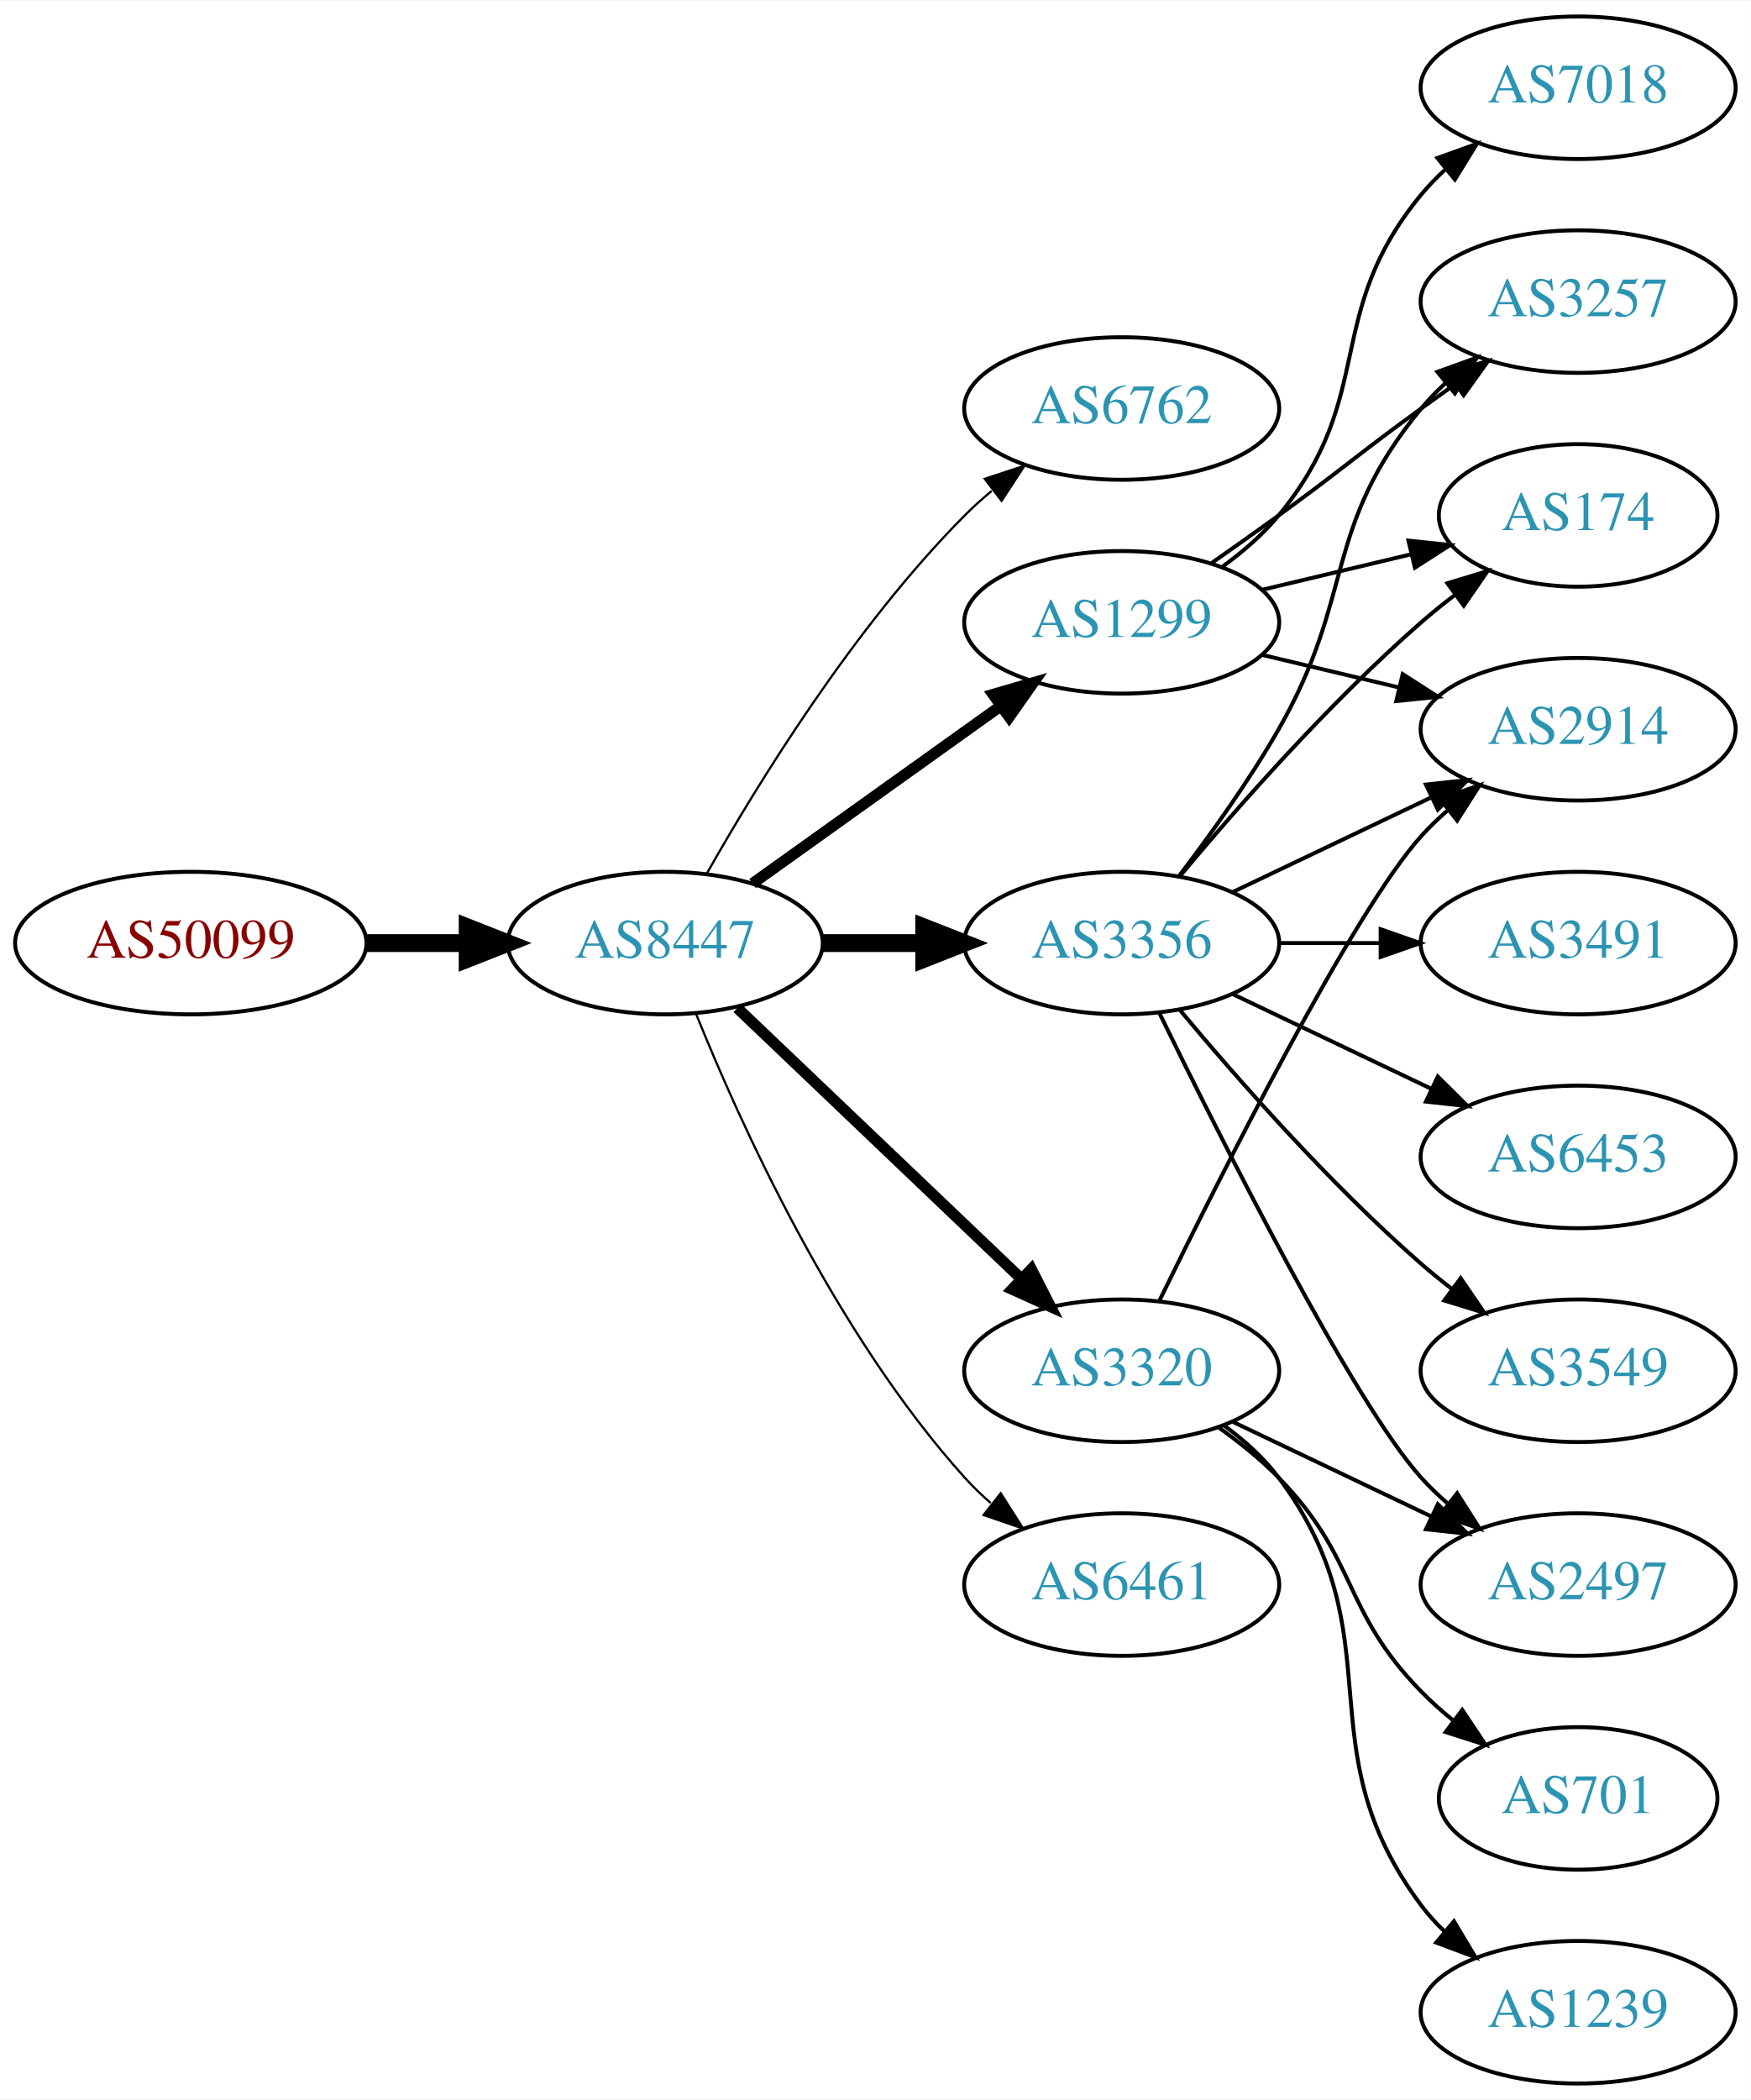
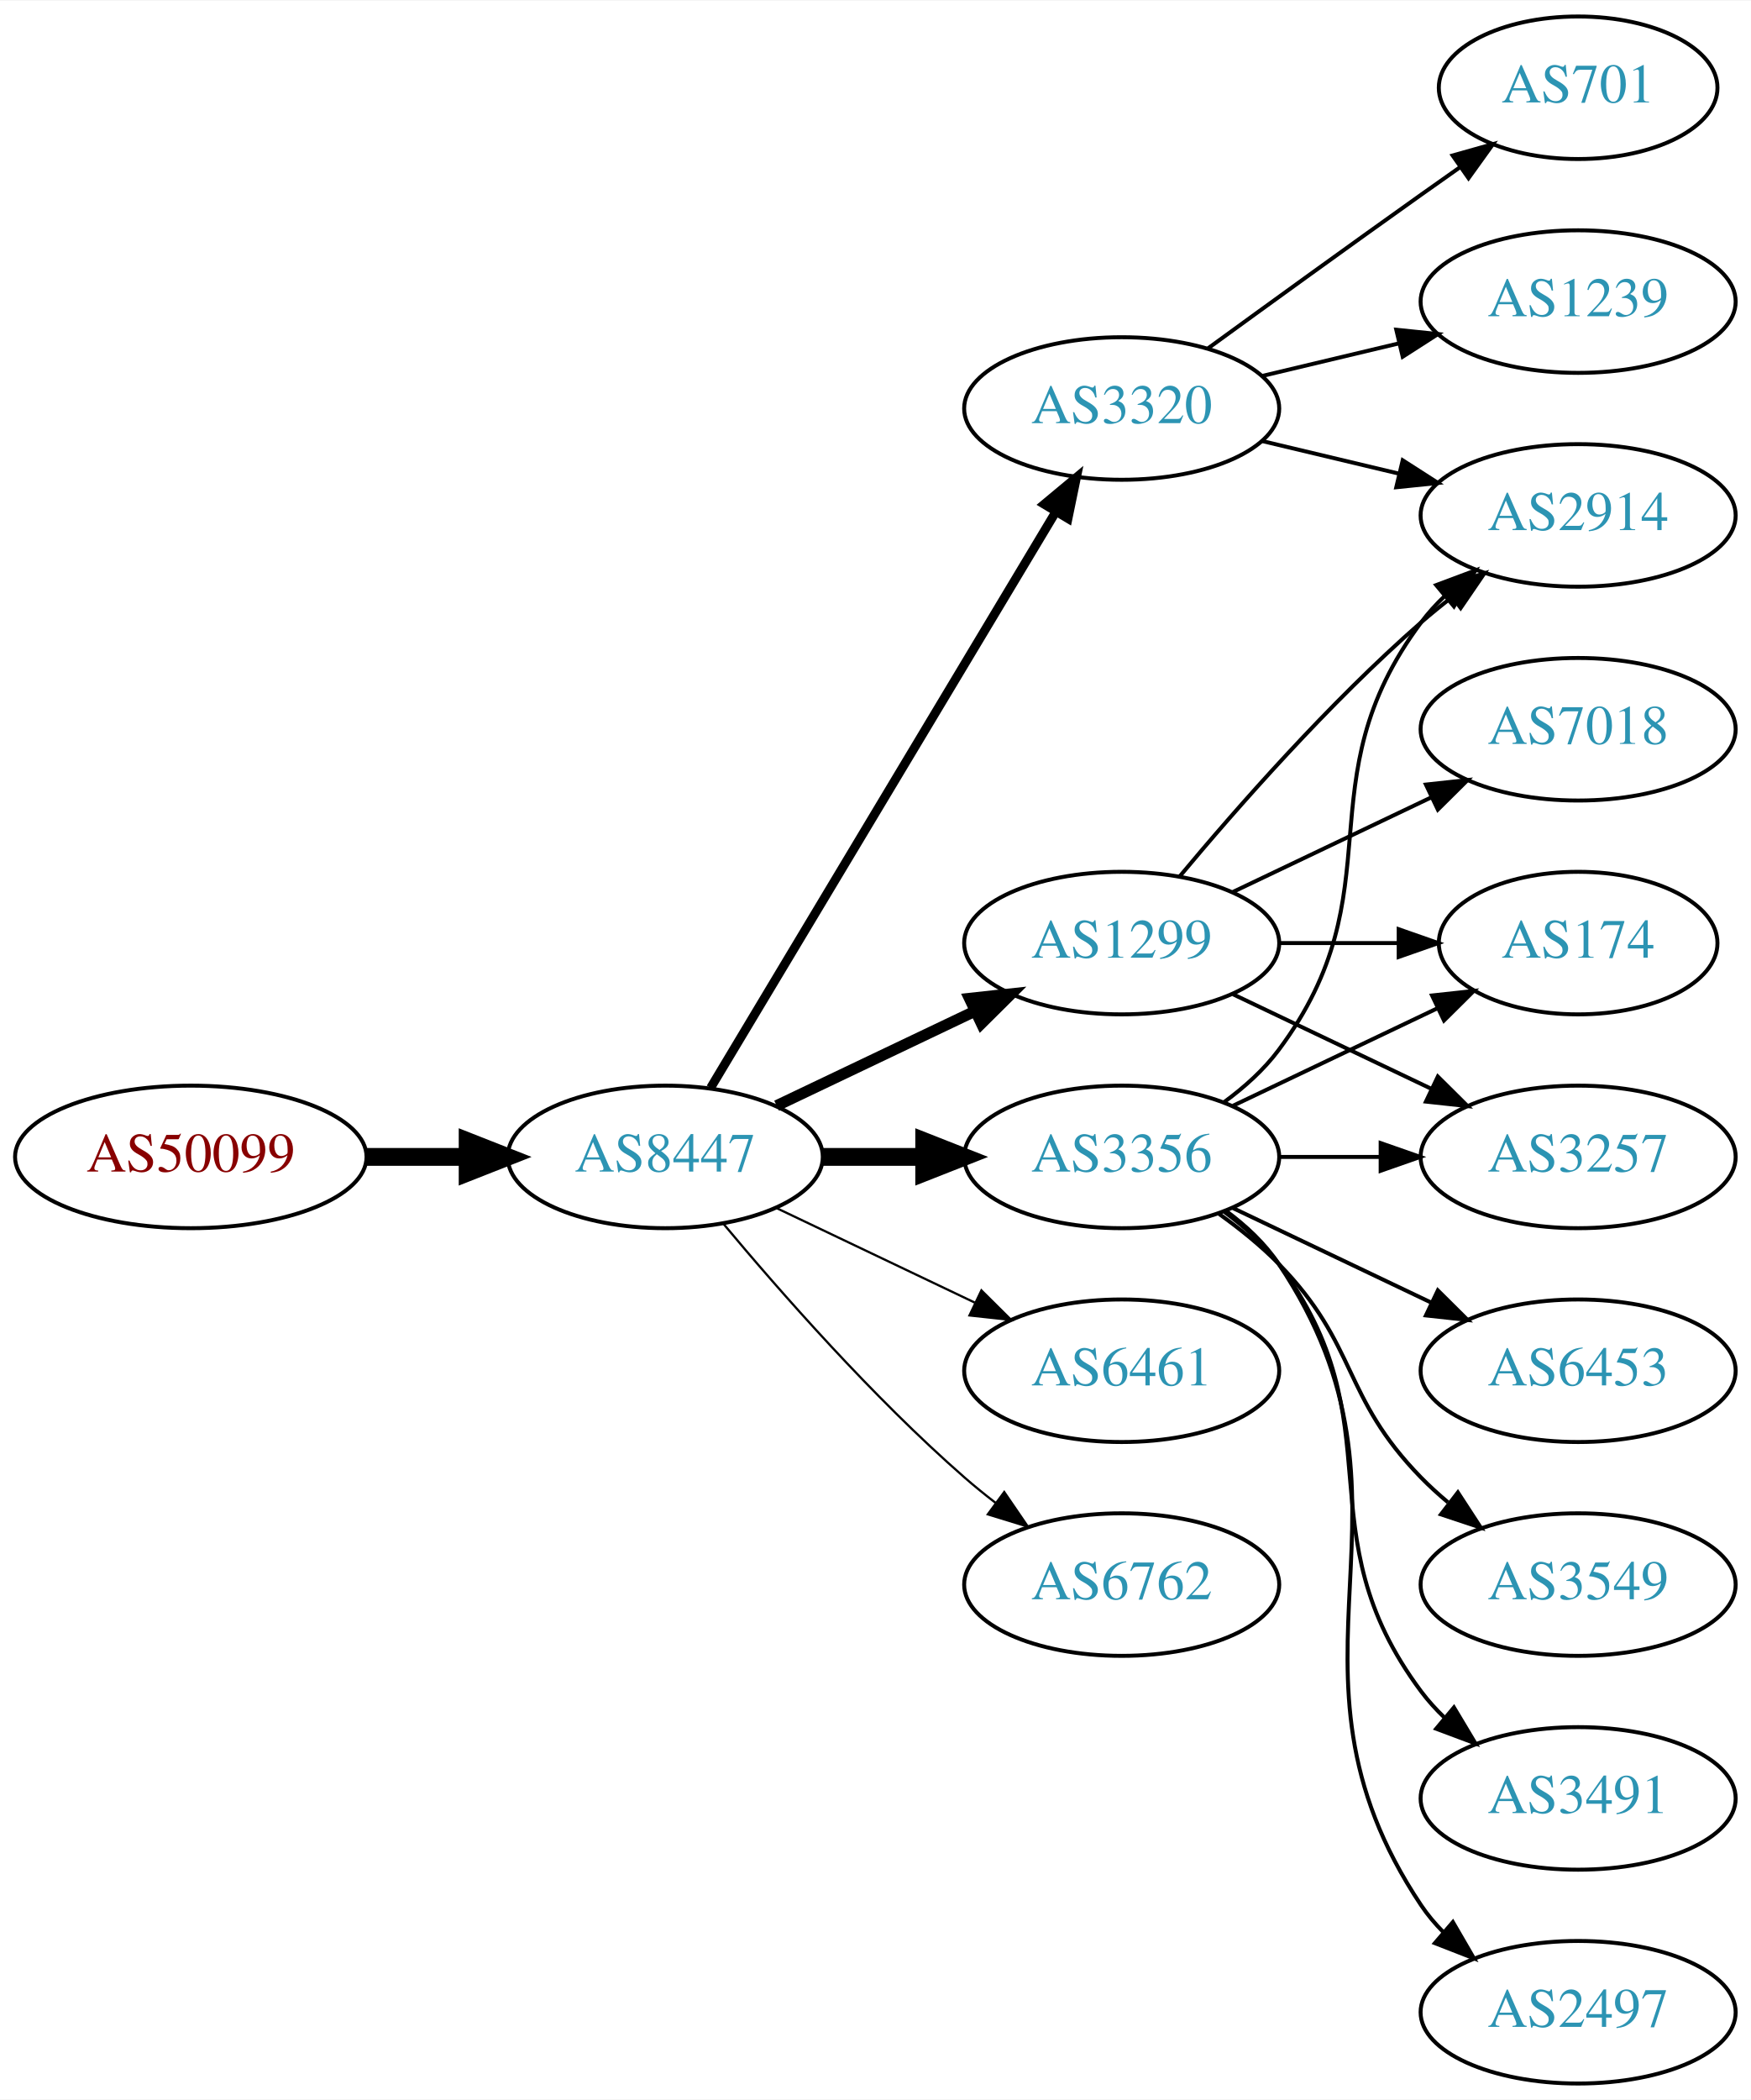
<svg xmlns="http://www.w3.org/2000/svg" xmlns:xlink="http://www.w3.org/1999/xlink" width="442pt" height="530pt" viewBox="0.00 0.00 442.27 530.00">
  <g id="graph0" class="graph" transform="scale(1 1) rotate(0) translate(4 526)">
    <polygon fill="white" stroke="none" points="-4,4 -4,-526 438.271,-526 438.271,4 -4,4" />
    <g id="node1" class="node">
      <g id="a_node1">
        <a xlink:href="/asn/50099" xlink:title="AS50099 ~ Volkskreditbank AG [AT]">
-           <ellipse fill="#ffffff" stroke="black" cx="44.196" cy="-288" rx="44.393" ry="18" />
-           <text text-anchor="middle" x="44.196" y="-284.3" font-family="Times,serif" font-size="14.00" fill="#880000">AS50099</text>
+           <ellipse fill="#ffffff" stroke="black" cx="44.196" cy="-234" rx="44.393" ry="18" />
+           <text text-anchor="middle" x="44.196" y="-230.3" font-family="Times,serif" font-size="14.00" fill="#880000">AS50099</text>
        </a>
      </g>
    </g>
    <g id="node2" class="node">
      <g id="a_node2">
        <a xlink:href="/asn/8447" xlink:title="AS8447 ~ A1 Telekom Austria AG [AT]">
-           <ellipse fill="#ffffff" stroke="black" cx="164.039" cy="-288" rx="39.794" ry="18" />
-           <text text-anchor="middle" x="164.039" y="-284.3" font-family="Times,serif" font-size="14.00" fill="#2c94b3">AS8447</text>
+           <ellipse fill="#ffffff" stroke="black" cx="164.039" cy="-234" rx="39.794" ry="18" />
+           <text text-anchor="middle" x="164.039" y="-230.3" font-family="Times,serif" font-size="14.00" fill="#2c94b3">AS8447</text>
        </a>
      </g>
    </g>
    <g id="edge1" class="edge">
-       <path fill="none" stroke="black" stroke-width="4.5" d="M88.407,-288C96.72,-288 105.482,-288 113.965,-288" />
-       <polygon fill="black" stroke="black" stroke-width="4.5" points="114.123,-291.938 124.123,-288 114.123,-284.063 114.123,-291.938" />
+       <path fill="none" stroke="black" stroke-width="4.5" d="M88.407,-234C96.72,-234 105.482,-234 113.965,-234" />
+       <polygon fill="black" stroke="black" stroke-width="4.5" points="114.123,-237.938 124.123,-234 114.123,-230.063 114.123,-237.938" />
    </g>
    <g id="node3" class="node">
      <g id="a_node3">
-         <a xlink:href="/asn/6762" xlink:title="AS6762 ~ TELECOM ITALIA SPARKLE S.p.A. [IT]">
+         <a xlink:href="/asn/3320" xlink:title="AS3320 ~ DTAG [DE]">
          <ellipse fill="#ffffff" stroke="black" cx="279.332" cy="-423" rx="39.794" ry="18" />
-           <text text-anchor="middle" x="279.332" y="-419.3" font-family="Times,serif" font-size="14.00" fill="#2c94b3">AS6762</text>
+           <text text-anchor="middle" x="279.332" y="-419.3" font-family="Times,serif" font-size="14.00" fill="#2c94b3">AS3320</text>
        </a>
      </g>
    </g>
    <g id="edge2" class="edge">
-       <path fill="none" stroke="black" stroke-width="0.562" d="M174.498,-305.49C187.28,-328.096 211.712,-367.886 239.685,-396 241.796,-398.121 244.092,-400.188 246.477,-402.171" />
-       <polygon fill="black" stroke="black" stroke-width="0.562" points="244.73,-405.242 254.793,-408.556 248.993,-399.69 244.73,-405.242" />
+       <path fill="none" stroke="black" stroke-width="2.25" d="M175.494,-251.442C195.475,-284.775 239.18,-357.686 262.666,-396.866" />
+       <polygon fill="black" stroke="black" stroke-width="2.25" points="259.758,-398.823 267.902,-405.6 265.762,-395.224 259.758,-398.823" />
    </g>
    <g id="node4" class="node">
      <g id="a_node4">
-         <a xlink:href="/asn/3356" xlink:title="AS3356 ~ Level 3 Parent, LLC [US]">
+         <a xlink:href="/asn/1299" xlink:title="AS1299 ~ Telia Carrier [EU]">
          <ellipse fill="#ffffff" stroke="black" cx="279.332" cy="-288" rx="39.794" ry="18" />
-           <text text-anchor="middle" x="279.332" y="-284.3" font-family="Times,serif" font-size="14.00" fill="#2c94b3">AS3356</text>
+           <text text-anchor="middle" x="279.332" y="-284.3" font-family="Times,serif" font-size="14.00" fill="#2c94b3">AS1299</text>
        </a>
      </g>
    </g>
    <g id="edge3" class="edge">
-       <path fill="none" stroke="black" stroke-width="4.5" d="M203.711,-288C211.914,-288 220.678,-288 229.21,-288" />
-       <polygon fill="black" stroke="black" stroke-width="4.5" points="229.449,-291.938 239.449,-288 229.449,-284.063 229.449,-291.938" />
+       <path fill="none" stroke="black" stroke-width="2.812" d="M192.175,-246.934C207.169,-254.081 225.99,-263.052 242.213,-270.785" />
+       <polygon fill="black" stroke="black" stroke-width="2.812" points="240.884,-274.028 251.417,-275.171 243.895,-267.709 240.884,-274.028" />
    </g>
    <g id="node5" class="node">
      <g id="a_node5">
-         <a xlink:href="/asn/3320" xlink:title="AS3320 ~ DTAG [DE]">
-           <ellipse fill="#ffffff" stroke="black" cx="279.332" cy="-180" rx="39.794" ry="18" />
-           <text text-anchor="middle" x="279.332" y="-176.3" font-family="Times,serif" font-size="14.00" fill="#2c94b3">AS3320</text>
+         <a xlink:href="/asn/3356" xlink:title="AS3356 ~ Level 3 Parent, LLC [US]">
+           <ellipse fill="#ffffff" stroke="black" cx="279.332" cy="-234" rx="39.794" ry="18" />
+           <text text-anchor="middle" x="279.332" y="-230.3" font-family="Times,serif" font-size="14.00" fill="#2c94b3">AS3356</text>
        </a>
      </g>
    </g>
    <g id="edge4" class="edge">
-       <path fill="none" stroke="black" stroke-width="2.812" d="M182.245,-271.597C201.321,-253.413 232.241,-223.937 253.838,-203.349" />
-       <polygon fill="black" stroke="black" stroke-width="2.812" points="256.511,-205.637 261.334,-196.203 251.681,-200.57 256.511,-205.637" />
+       <path fill="none" stroke="black" stroke-width="4.5" d="M203.711,-234C211.914,-234 220.678,-234 229.21,-234" />
+       <polygon fill="black" stroke="black" stroke-width="4.5" points="229.449,-237.938 239.449,-234 229.449,-230.063 229.449,-237.938" />
    </g>
    <g id="node6" class="node">
      <g id="a_node6">
-         <a xlink:href="/asn/1299" xlink:title="AS1299 ~ Telia Carrier [EU]">
-           <ellipse fill="#ffffff" stroke="black" cx="279.332" cy="-369" rx="39.794" ry="18" />
-           <text text-anchor="middle" x="279.332" y="-365.3" font-family="Times,serif" font-size="14.00" fill="#2c94b3">AS1299</text>
+         <a xlink:href="/asn/6461" xlink:title="AS6461 ~ Zayo Bandwidth [US]">
+           <ellipse fill="#ffffff" stroke="black" cx="279.332" cy="-180" rx="39.794" ry="18" />
+           <text text-anchor="middle" x="279.332" y="-176.3" font-family="Times,serif" font-size="14.00" fill="#2c94b3">AS6461</text>
        </a>
      </g>
    </g>
    <g id="edge5" class="edge">
-       <path fill="none" stroke="black" stroke-width="2.812" d="M186.083,-303.046C203.697,-315.639 229.036,-333.755 248.701,-347.816" />
-       <polygon fill="black" stroke="black" stroke-width="2.812" points="246.845,-350.791 257.016,-353.76 250.917,-345.097 246.845,-350.791" />
+       <path fill="none" stroke="black" stroke-width="0.562" d="M192.175,-221.066C207.169,-213.919 225.99,-204.948 242.213,-197.215" />
+       <polygon fill="black" stroke="black" stroke-width="0.562" points="243.895,-200.291 251.417,-192.829 240.884,-193.972 243.895,-200.291" />
    </g>
    <g id="node7" class="node">
      <g id="a_node7">
-         <a xlink:href="/asn/6461" xlink:title="AS6461 ~ Zayo Bandwidth [US]">
+         <a xlink:href="/asn/6762" xlink:title="AS6762 ~ TELECOM ITALIA SPARKLE S.p.A. [IT]">
          <ellipse fill="#ffffff" stroke="black" cx="279.332" cy="-126" rx="39.794" ry="18" />
-           <text text-anchor="middle" x="279.332" y="-122.3" font-family="Times,serif" font-size="14.00" fill="#2c94b3">AS6461</text>
+           <text text-anchor="middle" x="279.332" y="-122.3" font-family="Times,serif" font-size="14.00" fill="#2c94b3">AS6762</text>
        </a>
      </g>
    </g>
    <g id="edge6" class="edge">
-       <path fill="none" stroke="black" stroke-width="0.562" d="M171.786,-270.213C182.837,-242.757 206.891,-189.422 239.685,-153 241.688,-150.776 243.906,-148.637 246.239,-146.603" />
-       <polygon fill="black" stroke="black" stroke-width="0.562" points="248.769,-149.065 254.458,-140.127 244.437,-143.567 248.769,-149.065" />
+       <path fill="none" stroke="black" stroke-width="0.562" d="M178.669,-217.183C192.951,-200.071 216.498,-173.255 239.685,-153 242.151,-150.846 244.789,-148.706 247.487,-146.628" />
+       <polygon fill="black" stroke="black" stroke-width="0.562" points="249.66,-149.375 255.641,-140.63 245.512,-143.736 249.66,-149.375" />
    </g>
    <g id="node8" class="node">
      <g id="a_node8">
-         <a xlink:href="/asn/3257" xlink:title="AS3257 ~ GTT [DE]">
-           <ellipse fill="#ffffff" stroke="black" cx="394.625" cy="-450" rx="39.794" ry="18" />
-           <text text-anchor="middle" x="394.625" y="-446.3" font-family="Times,serif" font-size="14.00" fill="#2c94b3">AS3257</text>
+         <a xlink:href="/asn/701" xlink:title="AS701 ~ UUNET [US]">
+           <ellipse fill="#ffffff" stroke="black" cx="394.625" cy="-504" rx="35.194" ry="18" />
+           <text text-anchor="middle" x="394.625" y="-500.3" font-family="Times,serif" font-size="14.00" fill="#2c94b3">AS701</text>
        </a>
      </g>
    </g>
    <g id="edge7" class="edge">
-       <path fill="none" stroke="black" d="M293.793,-304.913C301.686,-315.27 311.535,-328.992 318.978,-342 338.543,-376.194 329.913,-392.606 354.978,-423 356.833,-425.25 358.92,-427.396 361.139,-429.424" />
-       <polygon fill="black" stroke="black" points="359.075,-432.256 369.044,-435.844 363.488,-426.823 359.075,-432.256" />
+       <path fill="none" stroke="black" d="M301.18,-438.222C316.114,-449.091 336.727,-464.025 354.978,-477 358.188,-479.282 361.557,-481.661 364.912,-484.018" />
+       <polygon fill="black" stroke="black" points="362.924,-486.899 373.123,-489.77 366.94,-481.166 362.924,-486.899" />
    </g>
    <g id="node9" class="node">
      <g id="a_node9">
-         <a xlink:href="/asn/174" xlink:title="AS174 ~ Cogent Communications [US]">
-           <ellipse fill="#ffffff" stroke="black" cx="394.625" cy="-396" rx="35.194" ry="18" />
-           <text text-anchor="middle" x="394.625" y="-392.3" font-family="Times,serif" font-size="14.00" fill="#2c94b3">AS174</text>
+         <a xlink:href="/asn/1239" xlink:title="AS1239 ~ Sprint [US]">
+           <ellipse fill="#ffffff" stroke="black" cx="394.625" cy="-450" rx="39.794" ry="18" />
+           <text text-anchor="middle" x="394.625" y="-446.3" font-family="Times,serif" font-size="14.00" fill="#2c94b3">AS1239</text>
        </a>
      </g>
    </g>
    <g id="edge8" class="edge">
-       <path fill="none" stroke="black" d="M293.962,-304.817C308.244,-321.929 331.791,-348.745 354.978,-369 357.648,-371.332 360.521,-373.648 363.451,-375.886" />
-       <polygon fill="black" stroke="black" points="361.602,-378.87 371.742,-381.939 365.729,-373.216 361.602,-378.87" />
+       <path fill="none" stroke="black" d="M314.939,-431.248C325.81,-433.838 337.964,-436.735 349.407,-439.462" />
+       <polygon fill="black" stroke="black" points="348.69,-442.889 359.229,-441.803 350.313,-436.08 348.69,-442.889" />
    </g>
    <g id="node10" class="node">
      <g id="a_node10">
-         <a xlink:href="/asn/3491" xlink:title="AS3491 ~ PCCW Global, Inc. [US]">
-           <ellipse fill="#ffffff" stroke="black" cx="394.625" cy="-288" rx="39.794" ry="18" />
-           <text text-anchor="middle" x="394.625" y="-284.3" font-family="Times,serif" font-size="14.00" fill="#2c94b3">AS3491</text>
+         <a xlink:href="/asn/2914" xlink:title="AS2914 ~ NTT America, Inc. [US]">
+           <ellipse fill="#ffffff" stroke="black" cx="394.625" cy="-396" rx="39.794" ry="18" />
+           <text text-anchor="middle" x="394.625" y="-392.3" font-family="Times,serif" font-size="14.00" fill="#2c94b3">AS2914</text>
        </a>
      </g>
    </g>
    <g id="edge9" class="edge">
-       <path fill="none" stroke="black" d="M319.004,-288C327.207,-288 335.971,-288 344.503,-288" />
-       <polygon fill="black" stroke="black" points="344.742,-291.5 354.742,-288 344.742,-284.5 344.742,-291.5" />
+       <path fill="none" stroke="black" d="M314.939,-414.752C325.81,-412.162 337.964,-409.265 349.407,-406.538" />
+       <polygon fill="black" stroke="black" points="350.313,-409.92 359.229,-404.197 348.69,-403.111 350.313,-409.92" />
+     </g>
+     <g id="edge13" class="edge">
+       <path fill="none" stroke="black" d="M293.962,-304.817C308.244,-321.929 331.791,-348.745 354.978,-369 357.444,-371.154 360.082,-373.294 362.78,-375.372" />
+       <polygon fill="black" stroke="black" points="360.805,-378.264 370.934,-381.37 364.953,-372.625 360.805,-378.264" />
    </g>
    <g id="node11" class="node">
      <g id="a_node11">
-         <a xlink:href="/asn/6453" xlink:title="AS6453 ~ TATA COMMUNICATIONS (AMERICA) INC [US]">
+         <a xlink:href="/asn/174" xlink:title="AS174 ~ Cogent Communications [US]">
+           <ellipse fill="#ffffff" stroke="black" cx="394.625" cy="-288" rx="35.194" ry="18" />
+           <text text-anchor="middle" x="394.625" y="-284.3" font-family="Times,serif" font-size="14.00" fill="#2c94b3">AS174</text>
+         </a>
+       </g>
+     </g>
+     <g id="edge10" class="edge">
+       <path fill="none" stroke="black" d="M319.004,-288C328.709,-288 339.2,-288 349.163,-288" />
+       <polygon fill="black" stroke="black" points="349.299,-291.5 359.299,-288 349.299,-284.5 349.299,-291.5" />
+     </g>
+     <g id="node12" class="node">
+       <g id="a_node12">
+         <a xlink:href="/asn/3257" xlink:title="AS3257 ~ GTT [DE]">
          <ellipse fill="#ffffff" stroke="black" cx="394.625" cy="-234" rx="39.794" ry="18" />
-           <text text-anchor="middle" x="394.625" y="-230.3" font-family="Times,serif" font-size="14.00" fill="#2c94b3">AS6453</text>
-         </a>
-       </g>
-     </g>
-     <g id="edge10" class="edge">
+           <text text-anchor="middle" x="394.625" y="-230.3" font-family="Times,serif" font-size="14.00" fill="#2c94b3">AS3257</text>
+         </a>
+       </g>
+     </g>
+     <g id="edge11" class="edge">
      <path fill="none" stroke="black" d="M307.468,-275.066C322.462,-267.919 341.283,-258.948 357.506,-251.215" />
      <polygon fill="black" stroke="black" points="359.188,-254.291 366.71,-246.829 356.177,-247.972 359.188,-254.291" />
    </g>
-     <g id="node12" class="node">
-       <g id="a_node12">
-         <a xlink:href="/asn/3549" xlink:title="AS3549 ~ Level 3 Parent, LLC [US]">
-           <ellipse fill="#ffffff" stroke="black" cx="394.625" cy="-180" rx="39.794" ry="18" />
-           <text text-anchor="middle" x="394.625" y="-176.3" font-family="Times,serif" font-size="14.00" fill="#2c94b3">AS3549</text>
-         </a>
-       </g>
-     </g>
-     <g id="edge11" class="edge">
-       <path fill="none" stroke="black" d="M293.962,-271.183C308.244,-254.071 331.791,-227.255 354.978,-207 357.444,-204.846 360.082,-202.706 362.78,-200.628" />
-       <polygon fill="black" stroke="black" points="364.953,-203.375 370.934,-194.63 360.805,-197.736 364.953,-203.375" />
-     </g>
    <g id="node13" class="node">
      <g id="a_node13">
-         <a xlink:href="/asn/2914" xlink:title="AS2914 ~ NTT America, Inc. [US]">
+         <a xlink:href="/asn/7018" xlink:title="AS7018 ~ AT&amp;T Services, Inc. [US]">
          <ellipse fill="#ffffff" stroke="black" cx="394.625" cy="-342" rx="39.794" ry="18" />
-           <text text-anchor="middle" x="394.625" y="-338.3" font-family="Times,serif" font-size="14.00" fill="#2c94b3">AS2914</text>
+           <text text-anchor="middle" x="394.625" y="-338.3" font-family="Times,serif" font-size="14.00" fill="#2c94b3">AS7018</text>
        </a>
      </g>
    </g>
    <g id="edge12" class="edge">
      <path fill="none" stroke="black" d="M307.468,-300.934C322.462,-308.081 341.283,-317.052 357.506,-324.785" />
      <polygon fill="black" stroke="black" points="356.177,-328.028 366.71,-329.171 359.188,-321.709 356.177,-328.028" />
    </g>
+     <g id="edge20" class="edge">
+       <path fill="none" stroke="black" d="M305.262,-247.882C310.338,-251.611 315.256,-256.016 318.978,-261 349.249,-301.542 324.707,-328.458 354.978,-369 356.723,-371.336 358.73,-373.545 360.893,-375.617" />
+       <polygon fill="black" stroke="black" points="358.771,-378.405 368.694,-382.118 363.253,-373.027 358.771,-378.405" />
+     </g>
+     <g id="edge17" class="edge">
+       <path fill="none" stroke="black" d="M307.468,-246.934C322.9,-254.29 342.385,-263.577 358.92,-271.459" />
+       <polygon fill="black" stroke="black" points="357.729,-274.768 368.262,-275.911 360.741,-268.449 357.729,-274.768" />
+     </g>
+     <g id="edge18" class="edge">
+       <path fill="none" stroke="black" d="M319.004,-234C327.207,-234 335.971,-234 344.503,-234" />
+       <polygon fill="black" stroke="black" points="344.742,-237.5 354.742,-234 344.742,-230.5 344.742,-237.5" />
+     </g>
    <g id="node14" class="node">
      <g id="a_node14">
-         <a xlink:href="/asn/2497" xlink:title="AS2497 ~ Internet Initiative Japan Inc. [JP]">
-           <ellipse fill="#ffffff" stroke="black" cx="394.625" cy="-126" rx="39.794" ry="18" />
-           <text text-anchor="middle" x="394.625" y="-122.3" font-family="Times,serif" font-size="14.00" fill="#2c94b3">AS2497</text>
-         </a>
-       </g>
-     </g>
-     <g id="edge13" class="edge">
-       <path fill="none" stroke="black" d="M288.769,-270.489C304.388,-238.491 337.774,-172.107 354.978,-153 356.98,-150.776 359.199,-148.637 361.532,-146.603" />
-       <polygon fill="black" stroke="black" points="364.062,-149.065 369.751,-140.127 359.73,-143.567 364.062,-149.065" />
-     </g>
-     <g id="edge15" class="edge">
-       <path fill="none" stroke="black" d="M288.769,-197.511C304.388,-229.509 337.774,-295.893 354.978,-315 356.98,-317.224 359.199,-319.363 361.532,-321.397" />
-       <polygon fill="black" stroke="black" points="359.73,-324.433 369.751,-327.873 364.062,-318.935 359.73,-324.433" />
-     </g>
-     <g id="edge17" class="edge">
-       <path fill="none" stroke="black" d="M307.468,-167.066C322.462,-159.919 341.283,-150.948 357.506,-143.215" />
-       <polygon fill="black" stroke="black" points="359.188,-146.291 366.71,-138.829 356.177,-139.972 359.188,-146.291" />
+         <a xlink:href="/asn/3491" xlink:title="AS3491 ~ PCCW Global, Inc. [US]">
+           <ellipse fill="#ffffff" stroke="black" cx="394.625" cy="-72" rx="39.794" ry="18" />
+           <text text-anchor="middle" x="394.625" y="-68.3" font-family="Times,serif" font-size="14.00" fill="#2c94b3">AS3491</text>
+         </a>
+       </g>
+     </g>
+     <g id="edge14" class="edge">
+       <path fill="none" stroke="black" d="M305.262,-220.118C310.338,-216.389 315.256,-211.984 318.978,-207 349.249,-166.458 324.707,-139.542 354.978,-99 356.723,-96.664 358.73,-94.455 360.893,-92.383" />
+       <polygon fill="black" stroke="black" points="363.253,-94.973 368.694,-85.882 358.771,-89.595 363.253,-94.973" />
    </g>
    <g id="node15" class="node">
      <g id="a_node15">
-         <a xlink:href="/asn/701" xlink:title="AS701 ~ UUNET [US]">
-           <ellipse fill="#ffffff" stroke="black" cx="394.625" cy="-72" rx="35.194" ry="18" />
-           <text text-anchor="middle" x="394.625" y="-68.3" font-family="Times,serif" font-size="14.00" fill="#2c94b3">AS701</text>
-         </a>
-       </g>
-     </g>
-     <g id="edge14" class="edge">
-       <path fill="none" stroke="black" d="M303.926,-165.611C309.182,-161.852 314.513,-157.563 318.978,-153 339.151,-132.383 334.806,-119.617 354.978,-99 357.457,-96.466 360.204,-94.017 363.056,-91.696" />
-       <polygon fill="black" stroke="black" points="365.359,-94.343 371.242,-85.532 361.148,-88.752 365.359,-94.343" />
+         <a xlink:href="/asn/2497" xlink:title="AS2497 ~ Internet Initiative Japan Inc. [JP]">
+           <ellipse fill="#ffffff" stroke="black" cx="394.625" cy="-18" rx="39.794" ry="18" />
+           <text text-anchor="middle" x="394.625" y="-14.3" font-family="Times,serif" font-size="14.00" fill="#2c94b3">AS2497</text>
+         </a>
+       </g>
+     </g>
+     <g id="edge15" class="edge">
+       <path fill="none" stroke="black" d="M305.651,-220.393C310.707,-216.649 315.518,-212.169 318.978,-207 360.003,-145.706 313.954,-106.294 354.978,-45 356.6,-42.577 358.519,-40.305 360.621,-38.19" />
+       <polygon fill="black" stroke="black" points="362.988,-40.771 368.306,-31.607 358.434,-35.454 362.988,-40.771" />
    </g>
    <g id="node16" class="node">
      <g id="a_node16">
-         <a xlink:href="/asn/1239" xlink:title="AS1239 ~ Sprint [US]">
-           <ellipse fill="#ffffff" stroke="black" cx="394.625" cy="-18" rx="39.794" ry="18" />
-           <text text-anchor="middle" x="394.625" y="-14.3" font-family="Times,serif" font-size="14.00" fill="#2c94b3">AS1239</text>
+         <a xlink:href="/asn/6453" xlink:title="AS6453 ~ TATA COMMUNICATIONS (AMERICA) INC [US]">
+           <ellipse fill="#ffffff" stroke="black" cx="394.625" cy="-180" rx="39.794" ry="18" />
+           <text text-anchor="middle" x="394.625" y="-176.3" font-family="Times,serif" font-size="14.00" fill="#2c94b3">AS6453</text>
        </a>
      </g>
    </g>
    <g id="edge16" class="edge">
-       <path fill="none" stroke="black" d="M305.262,-166.118C310.338,-162.389 315.256,-157.984 318.978,-153 349.249,-112.458 324.707,-85.542 354.978,-45 356.723,-42.664 358.73,-40.455 360.893,-38.383" />
-       <polygon fill="black" stroke="black" points="363.253,-40.973 368.694,-31.882 358.771,-35.595 363.253,-40.973" />
-     </g>
-     <g id="edge18" class="edge">
-       <path fill="none" stroke="black" d="M302.089,-384.009C307.623,-387.879 313.542,-392.064 318.978,-396 335.178,-407.729 338.778,-411.271 354.978,-423 357.781,-425.029 360.712,-427.125 363.653,-429.21" />
-       <polygon fill="black" stroke="black" points="361.675,-432.097 371.868,-434.991 365.704,-426.373 361.675,-432.097" />
-     </g>
-     <g id="edge21" class="edge">
-       <path fill="none" stroke="black" d="M314.939,-377.248C326.733,-380.058 340.038,-383.229 352.306,-386.153" />
-       <polygon fill="black" stroke="black" points="351.772,-389.624 362.311,-388.537 353.394,-382.814 351.772,-389.624" />
-     </g>
-     <g id="edge20" class="edge">
-       <path fill="none" stroke="black" d="M314.939,-360.752C325.81,-358.162 337.964,-355.265 349.407,-352.538" />
-       <polygon fill="black" stroke="black" points="350.313,-355.92 359.229,-350.197 348.69,-349.111 350.313,-355.92" />
+       <path fill="none" stroke="black" d="M307.468,-221.066C322.462,-213.919 341.283,-204.948 357.506,-197.215" />
+       <polygon fill="black" stroke="black" points="359.188,-200.291 366.71,-192.829 356.177,-193.972 359.188,-200.291" />
    </g>
    <g id="node17" class="node">
      <g id="a_node17">
-         <a xlink:href="/asn/7018" xlink:title="AS7018 ~ AT&amp;T Services, Inc. [US]">
-           <ellipse fill="#ffffff" stroke="black" cx="394.625" cy="-504" rx="39.794" ry="18" />
-           <text text-anchor="middle" x="394.625" y="-500.3" font-family="Times,serif" font-size="14.00" fill="#2c94b3">AS7018</text>
+         <a xlink:href="/asn/3549" xlink:title="AS3549 ~ Level 3 Parent, LLC [US]">
+           <ellipse fill="#ffffff" stroke="black" cx="394.625" cy="-126" rx="39.794" ry="18" />
+           <text text-anchor="middle" x="394.625" y="-122.3" font-family="Times,serif" font-size="14.00" fill="#2c94b3">AS3549</text>
        </a>
      </g>
    </g>
    <g id="edge19" class="edge">
-       <path fill="none" stroke="black" d="M304.912,-383.156C310.007,-386.872 315.02,-391.201 318.978,-396 344.043,-426.394 329.913,-446.606 354.978,-477 356.833,-479.25 358.92,-481.396 361.139,-483.424" />
-       <polygon fill="black" stroke="black" points="359.075,-486.256 369.044,-489.844 363.488,-480.823 359.075,-486.256" />
+       <path fill="none" stroke="black" d="M303.926,-219.611C309.182,-215.852 314.513,-211.563 318.978,-207 339.151,-186.383 334.806,-173.617 354.978,-153 357.071,-150.861 359.354,-148.782 361.731,-146.79" />
+       <polygon fill="black" stroke="black" points="364.249,-149.268 370.031,-140.389 359.974,-143.725 364.249,-149.268" />
    </g>
  </g>
</svg>
